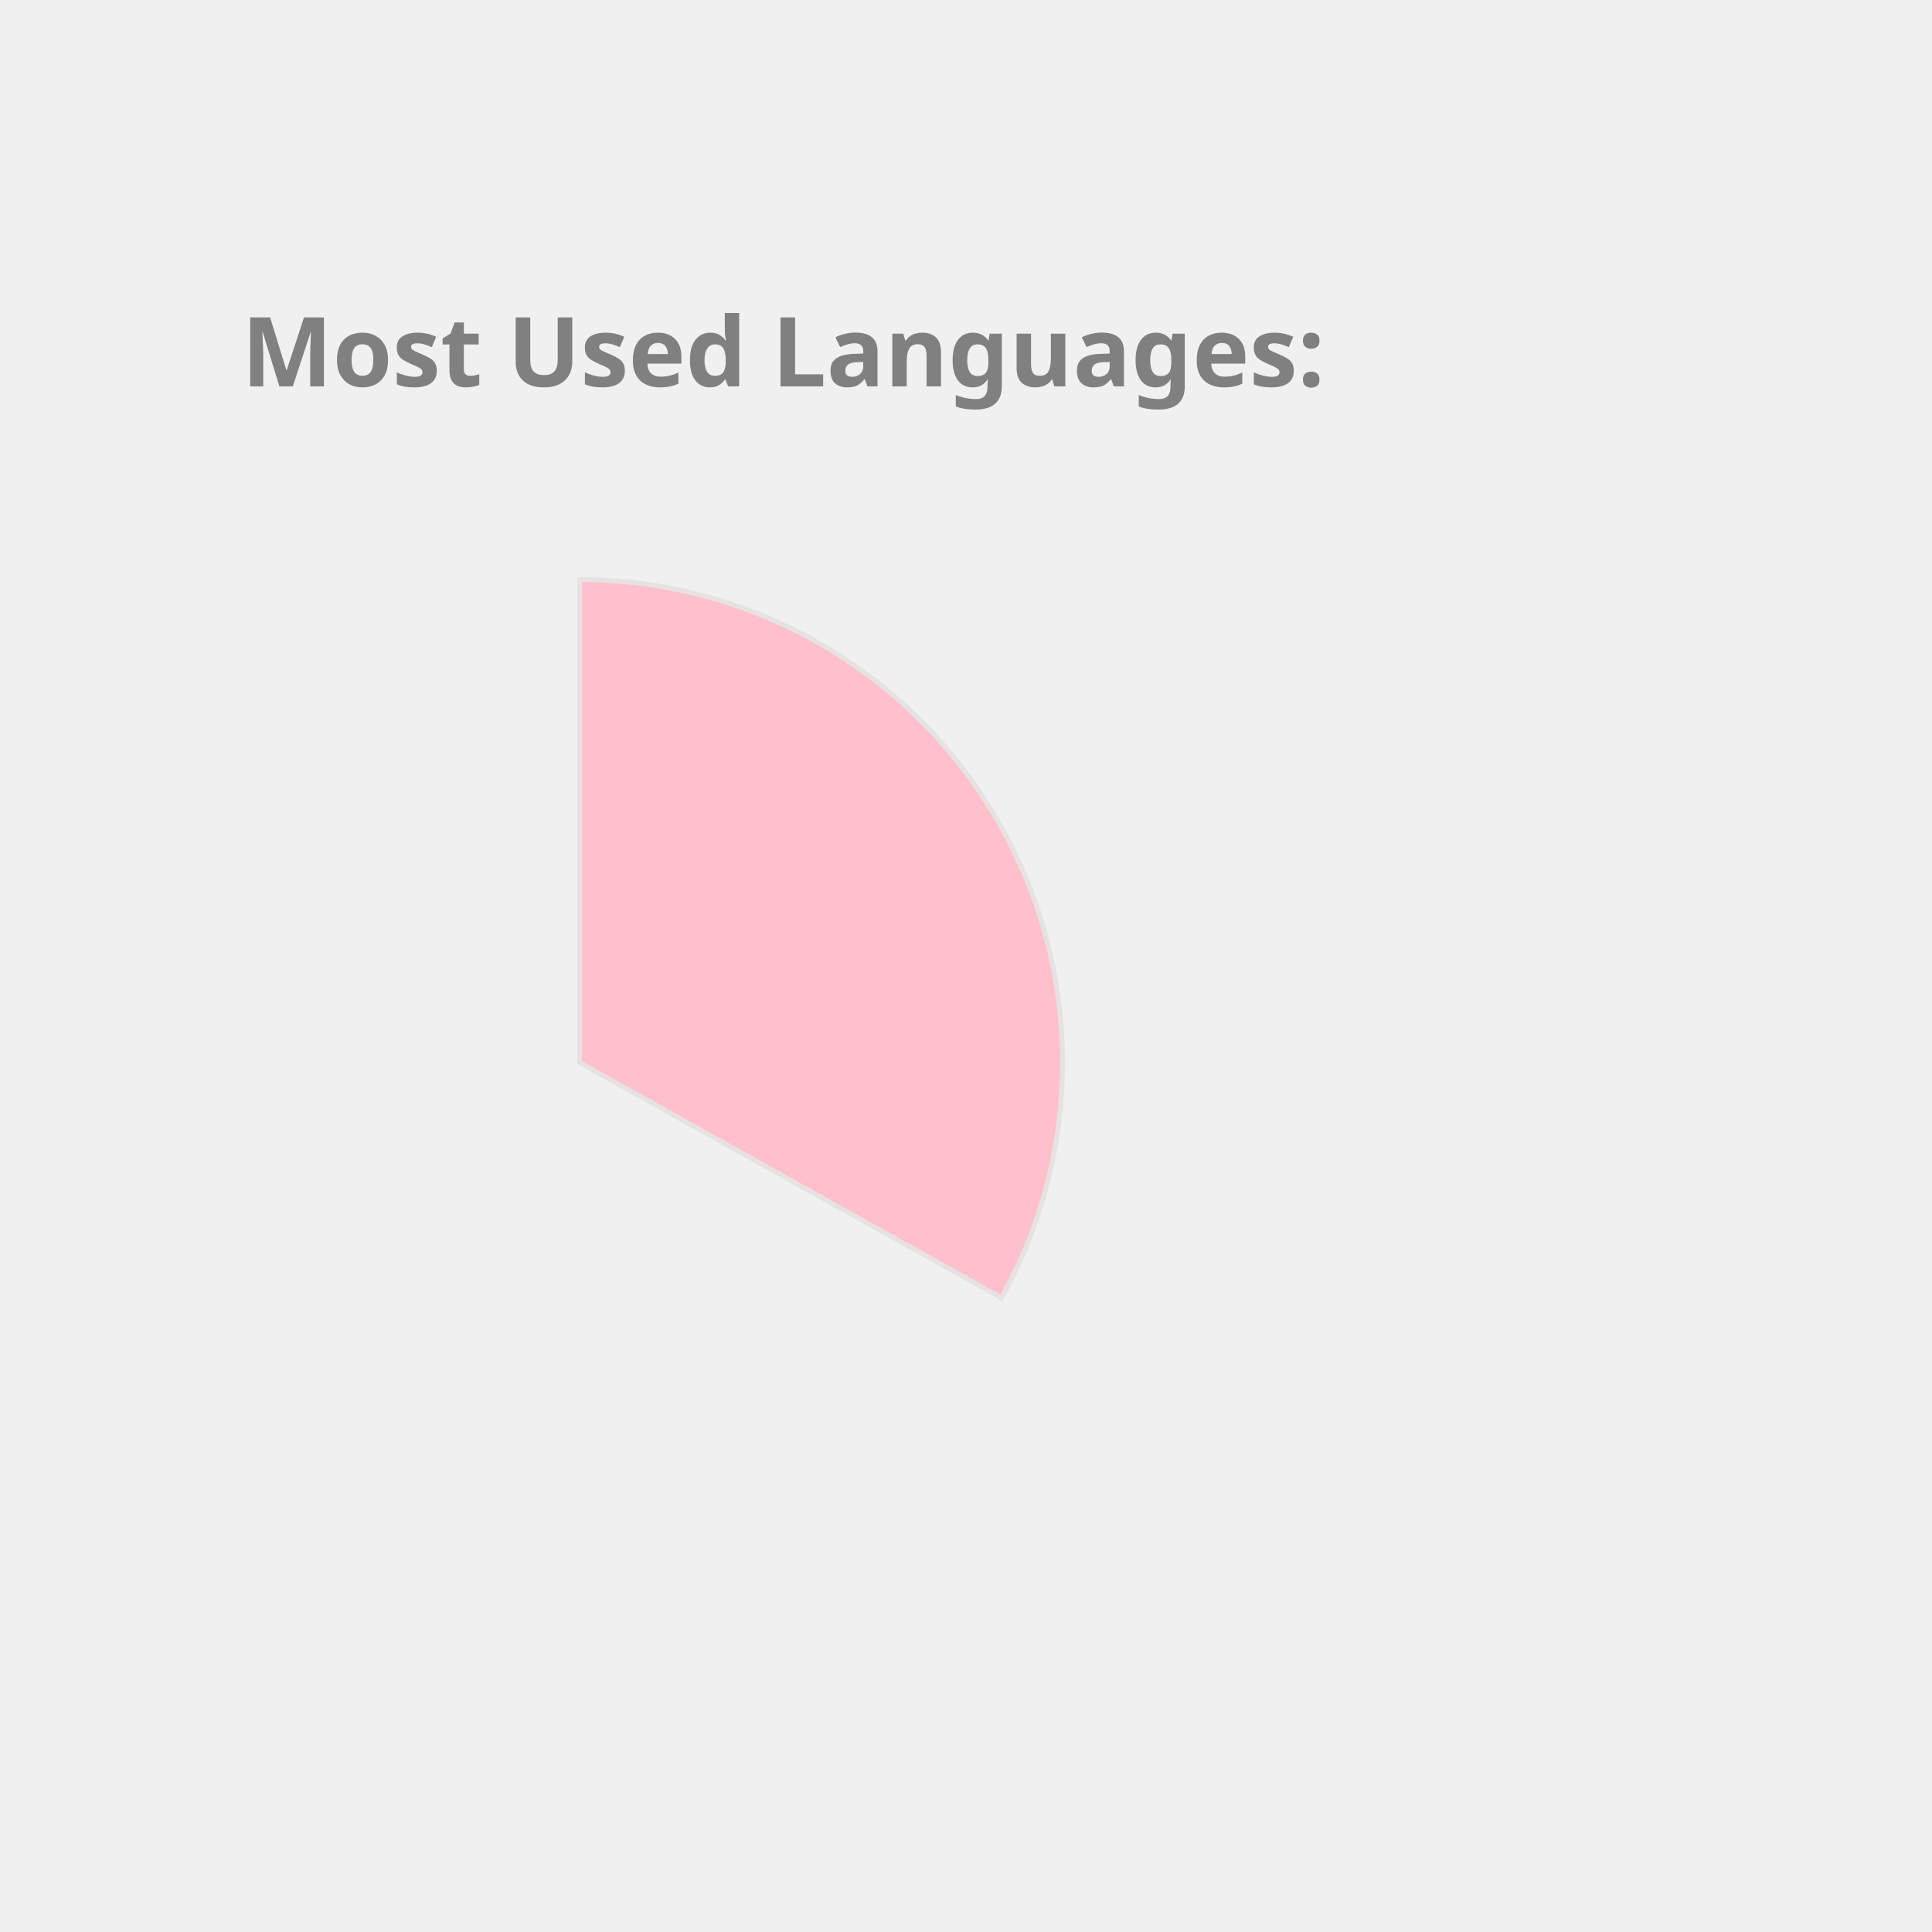
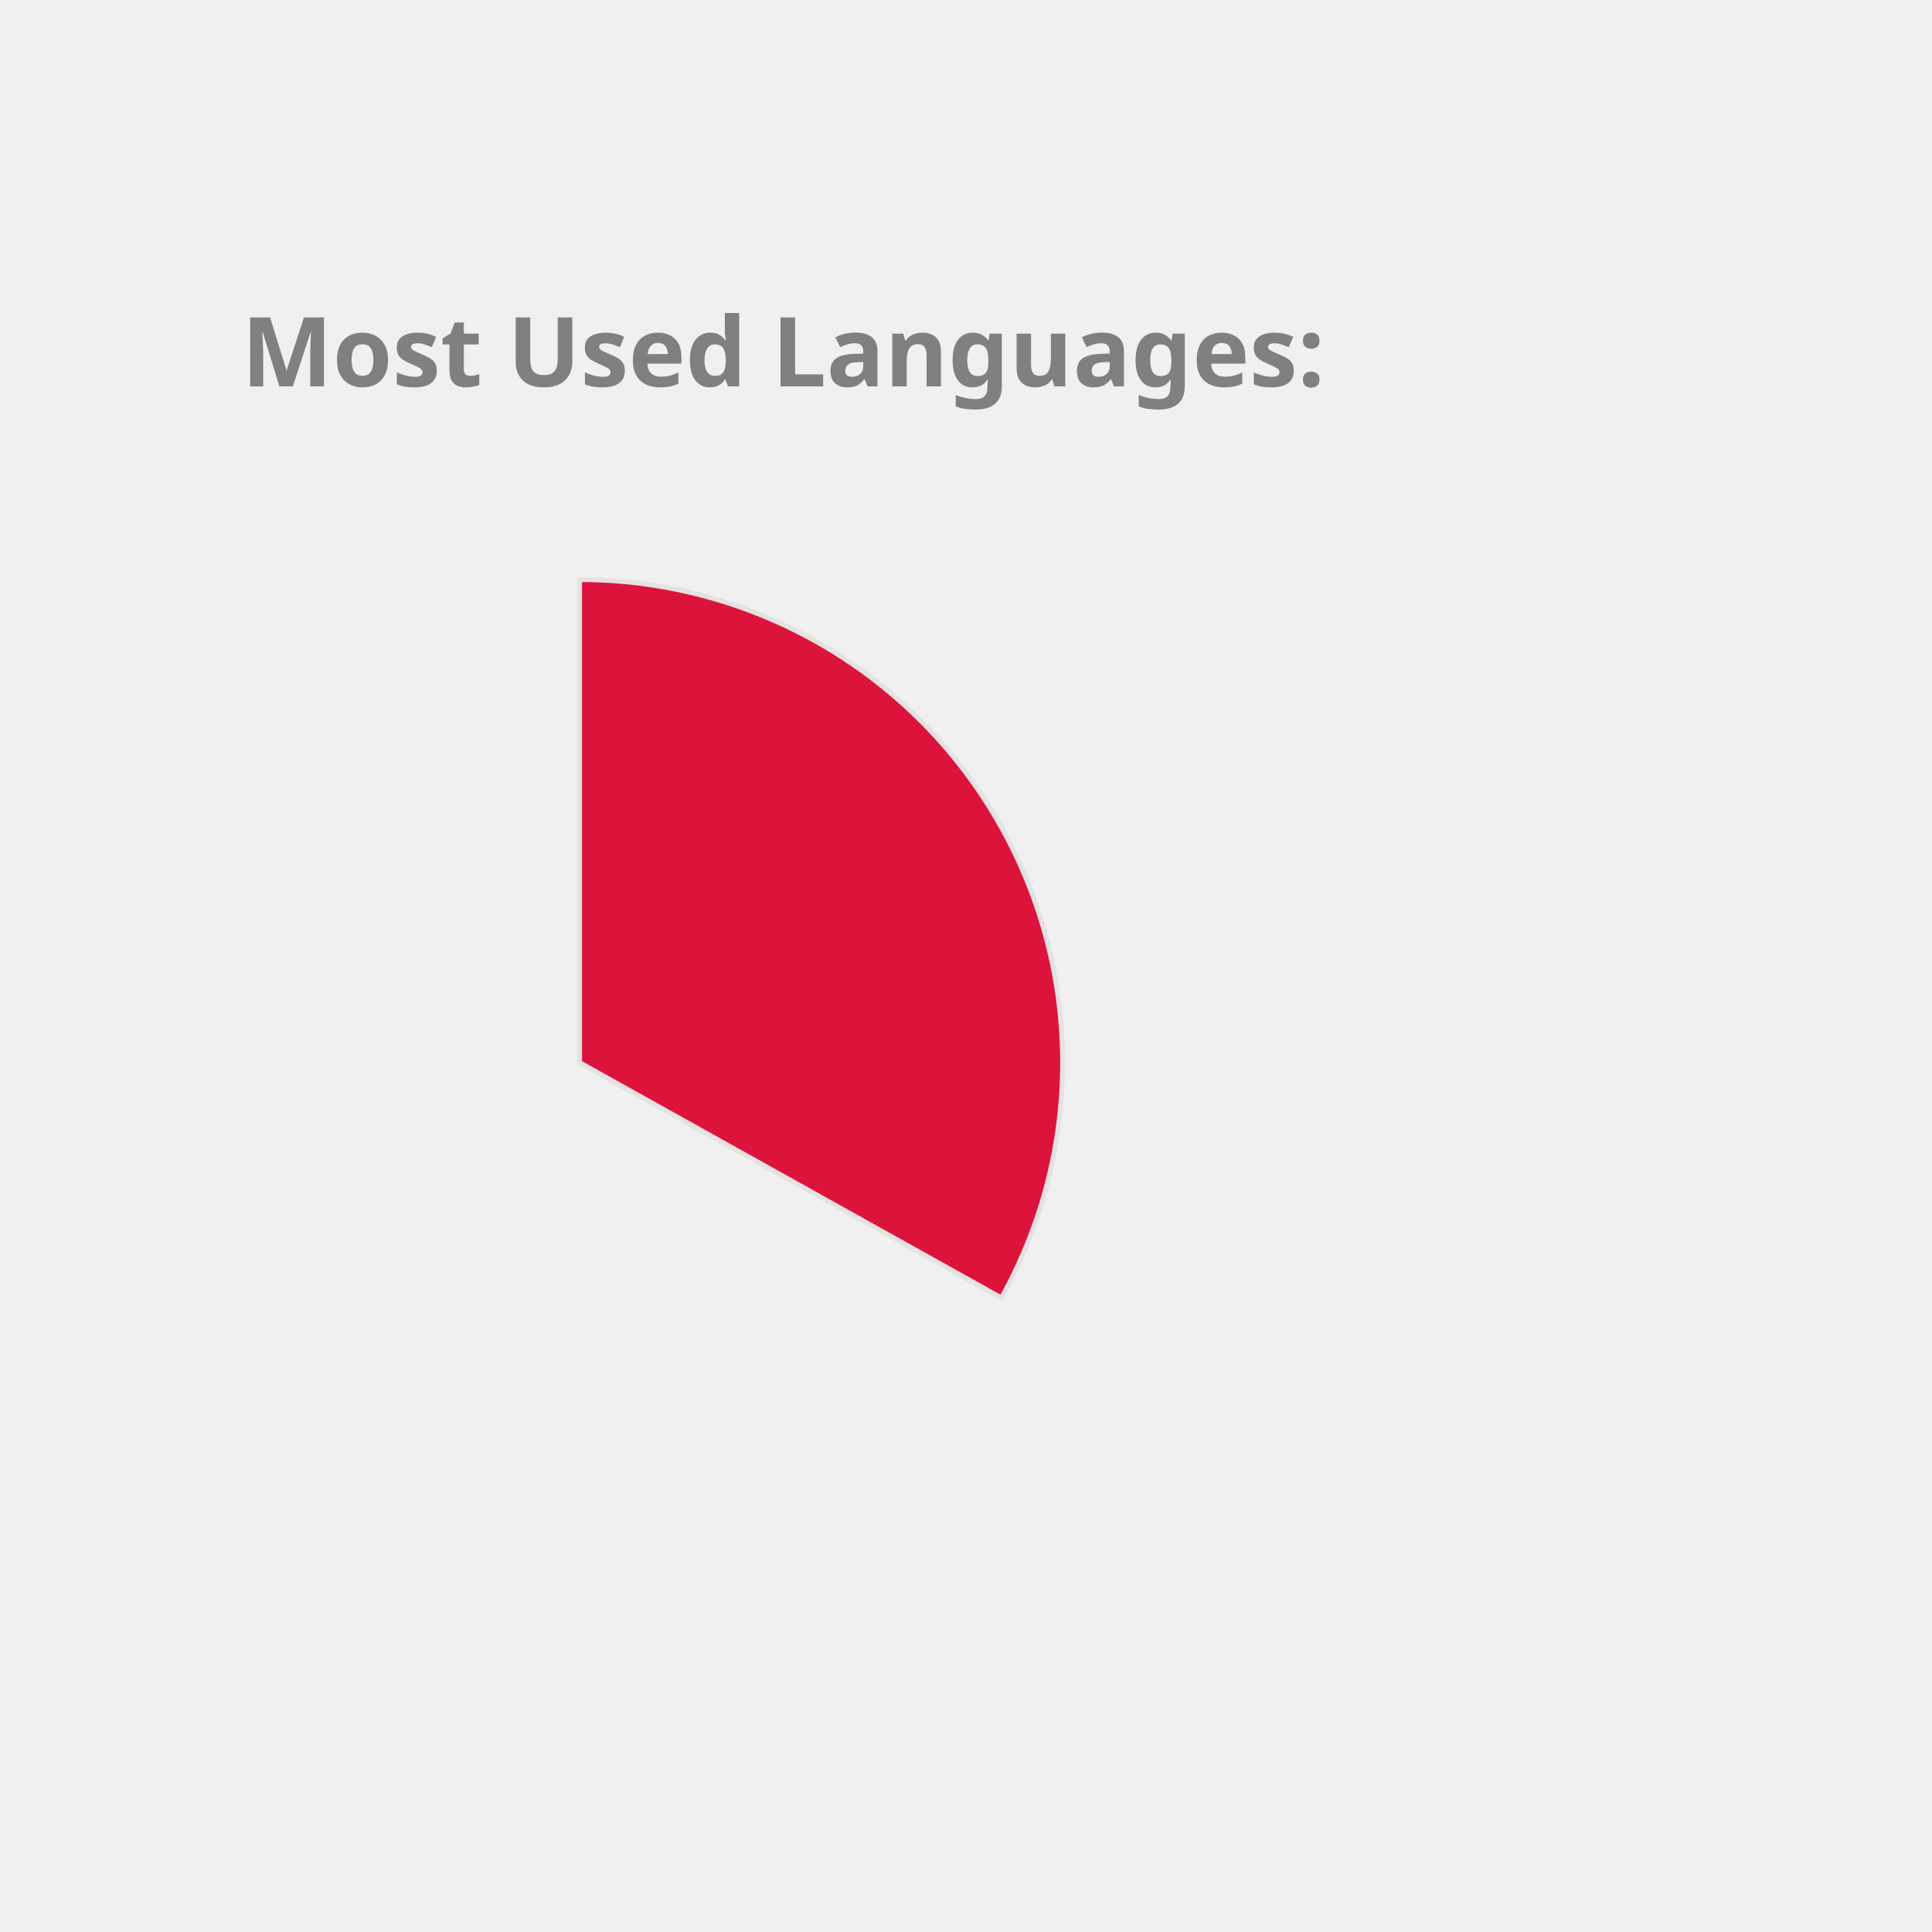
<svg xmlns="http://www.w3.org/2000/svg" height="350px" width="350px" viewBox="0 0 400 400">
  <style> 
        .label {
                font: bold 20px sans-serif;
                color: #404040;
                -webkit-text-stroke: 1px white;
        }

        path {
                stroke: #E6E2E1;
                stroke-width: 1px;
                transform: translate(60px, 100px);
        }

        .path_1 {
                animation: fadeIn 5s linear forwards;
        }

        .path_2 {
                transform: scale(0);
                animation: fadeIn 5s linear forwards 5s;
        }


        
        .path_3 {
                transform: scale(0);
                animation: fadeIn 5s linear forwards 10s;
        }


        .path_4 {
                transform: scale(0);
                animation: fadeIn 5s linear forwards 15s;
        }

        .path_5 {
                transform: scale(0);
                animation: fadeIn 5s linear forwards 20s;
        }

        .path_6 {
                transform: scale(0);
                animation: fadeIn 5s linear forwards 25s;
        }

        .path_7 {
                transform: scale(0);
                animation: fadeIn 5s linear forwards 30s;
        }

        .path_8 {
                transform: scale(0);
                animation: fadeIn 5s linear forwards 35s;
        }

        .path_9 {
                transform: scale(0);
                animation: fadeIn 5s linear forwards 40s;
        }

        .path_10 {
                transform: scale(0);
                animation: fadeIn 5s linear forwards 45s;
        }

        @keyframes fadeIn {
                0% {                        
                        transform: translate(250px, 300px) rotate(0deg) scale(0);
                        
                }
                50% {
                        transform: translate(150px, 220px) rotate(180deg) scale(0.5);
                        
                }
                
                100% {
                        transform: translate(60px, 120px) rotate(360deg) scale(1);
                        
                }
        }
        .txt_1 {
                opacity: 0;
                animation: txtShow 5s linear forwards 0s;
        }

        .txt_2 {
                opacity: 0;
                animation: txtShow 5s linear forwards 5s;
        }

        .txt_3 {
                opacity: 0;
                animation: txtShow 5s linear forwards 10s;
        }

        .txt_4 {
                opacity: 0;
                animation: txtShow 5s linear forwards 15s;
        }

        .txt_5 {
                opacity: 0;
                animation: txtShow 5s linear forwards 20s;
        }

        .txt_6 {
                opacity: 0;
                animation: txtShow 5s linear forwards 25s;
        }

        .txt_7 {
                opacity: 0;
                animation: txtShow 5s linear forwards 30s;
        }

        .txt_8 {
                opacity: 0;
                animation: txtShow 5s linear forwards 35s;
        }

        .txt_9 {
                opacity: 0;
                animation: txtShow 5s linear forwards 40s;
        }

        .txt_10 {
                opacity: 0;
                animation: txtShow 5s linear forwards 45s;
        }

        @keyframes txtShow {
                0% {                        
                        opacity: 0;
                        transform: translate(0px, 0px) scale(0);
                }
                100% {
                        opacity: 1;
                        transform: translate(0px, 0px) scale(1);
                        
                }
        }
</style>
-   <path class="path_1" d="M 60,120 L 60,20 A 100,100 0 0 1 147.326,168.725 Z" fill="Pink" stroke="#fff" stroke-width="2" />
-   <text class="txt_1" x="260" y="150" fill="Pink" stroke="Pink" stroke-width="1">Java</text>
-   <path class="path_2" d="M 60,120 L 147.326,168.725 A 100,100 0 0 1 -17.051,183.742 Z" fill="MediumAquaMarine" stroke="#fff" stroke-width="2" />
-   <text class="txt_2" x="260" y="170" fill="MediumAquaMarine" stroke="MediumAquaMarine" stroke-width="1">TypeScript</text>
-   <path class="path_3" d="M 60,120 L -17.051,183.742 A 100,100 0 0 1 -26.392,69.638 Z" fill="RoyalBlue" stroke="#fff" stroke-width="2" />
-   <text class="txt_3" x="260" y="190" fill="RoyalBlue" stroke="RoyalBlue" stroke-width="1">JavaScript</text>
-   <path class="path_4" d="M 60,120 L -26.392,69.638 A 100,100 0 0 1 -7.995,46.674 Z" fill="Chocolate" stroke="#fff" stroke-width="2" />
-   <text class="txt_4" x="260" y="210" fill="Chocolate" stroke="Chocolate" stroke-width="1">HTML</text>
-   <path class="path_5" d="M 60,120 L -7.995,46.674 A 100,100 0 0 1 12.93,31.771 Z" fill="IndianRed" stroke="#fff" stroke-width="2" />
-   <text class="txt_5" x="260" y="230" fill="IndianRed" stroke="IndianRed" stroke-width="1">CSS</text>
-   <path class="path_6" d="M 60,120 L 12.93,31.771 A 100,100 0 0 1 34.523,23.3 Z" fill="DodgerBlue" stroke="#fff" stroke-width="2" />
-   <text class="txt_6" x="260" y="250" fill="DodgerBlue" stroke="DodgerBlue" stroke-width="1">Sass</text>
-   <path class="path_7" d="M 60,120 L 34.523,23.3 A 100,100 0 0 1 43.117,21.436 Z" fill="DarkKhaki" stroke="#fff" stroke-width="2" />
-   <text class="txt_7" x="260" y="270" fill="DarkKhaki" stroke="DarkKhaki" stroke-width="1">Python</text>
-   <path class="path_8" d="M 60,120 L 43.117,21.436 A 100,100 0 0 1 51.215,20.387 Z" fill="Tomato" stroke="#fff" stroke-width="2" />
-   <text class="txt_8" x="260" y="290" fill="Tomato" stroke="Tomato" stroke-width="1">Batchfile</text>
-   <path class="path_9" d="M 60,120 L 51.215,20.387 A 100,100 0 0 1 54.976,20.126 Z" fill="Gold" stroke="#fff" stroke-width="2" />
-   <text class="txt_9" x="260" y="310" fill="Gold" stroke="Gold" stroke-width="1">Mustache</text>
-   <path class="path_10" d="M 60,120 L 54.976,20.126 A 100,100 0 0 1 58.743,20.008 Z" fill="LightSeaGreen" stroke="#fff" stroke-width="2" />
-   <text class="txt_10" x="260" y="330" fill="LightSeaGreen" stroke="LightSeaGreen" stroke-width="1">SCSS</text>
+   <path class="path_1" d="M 60,120 L 60,20 A 100,100 0 0 1 147.326,168.725 Z" fill="Crimson" stroke="#fff" stroke-width="2" />
+   <text class="txt_1" x="260" y="150" fill="Crimson" stroke="Crimson" stroke-width="1">Java</text>
+   <path class="path_2" d="M 60,120 L 147.326,168.725 A 100,100 0 0 1 -17.051,183.742 Z" fill="MediumTurquoise" stroke="#fff" stroke-width="2" />
+   <text class="txt_2" x="260" y="170" fill="MediumTurquoise" stroke="MediumTurquoise" stroke-width="1">TypeScript</text>
+   <path class="path_3" d="M 60,120 L -17.051,183.742 A 100,100 0 0 1 -26.392,69.638 Z" fill="Orchid" stroke="#fff" stroke-width="2" />
+   <text class="txt_3" x="260" y="190" fill="Orchid" stroke="Orchid" stroke-width="1">JavaScript</text>
+   <path class="path_4" d="M 60,120 L -26.392,69.638 A 100,100 0 0 1 -7.995,46.674 Z" fill="DodgerBlue" stroke="#fff" stroke-width="2" />
+   <text class="txt_4" x="260" y="210" fill="DodgerBlue" stroke="DodgerBlue" stroke-width="1">HTML</text>
+   <path class="path_5" d="M 60,120 L -7.995,46.674 A 100,100 0 0 1 12.93,31.771 Z" fill="DarkKhaki" stroke="#fff" stroke-width="2" />
+   <text class="txt_5" x="260" y="230" fill="DarkKhaki" stroke="DarkKhaki" stroke-width="1">CSS</text>
+   <path class="path_6" d="M 60,120 L 12.93,31.771 A 100,100 0 0 1 34.523,23.3 Z" fill="IndianRed" stroke="#fff" stroke-width="2" />
+   <text class="txt_6" x="260" y="250" fill="IndianRed" stroke="IndianRed" stroke-width="1">Sass</text>
+   <path class="path_7" d="M 60,120 L 34.523,23.3 A 100,100 0 0 1 43.117,21.436 Z" fill="Tan" stroke="#fff" stroke-width="2" />
+   <text class="txt_7" x="260" y="270" fill="Tan" stroke="Tan" stroke-width="1">Python</text>
+   <path class="path_8" d="M 60,120 L 43.117,21.436 A 100,100 0 0 1 51.215,20.387 Z" fill="RosyBrown" stroke="#fff" stroke-width="2" />
+   <text class="txt_8" x="260" y="290" fill="RosyBrown" stroke="RosyBrown" stroke-width="1">Batchfile</text>
+   <path class="path_9" d="M 60,120 L 51.215,20.387 A 100,100 0 0 1 54.976,20.126 Z" fill="MediumAquaMarine" stroke="#fff" stroke-width="2" />
+   <text class="txt_9" x="260" y="310" fill="MediumAquaMarine" stroke="MediumAquaMarine" stroke-width="1">Mustache</text>
+   <path class="path_10" d="M 60,120 L 54.976,20.126 A 100,100 0 0 1 58.743,20.008 Z" fill="SteelBlue" stroke="#fff" stroke-width="2" />
+   <text class="txt_10" x="260" y="330" fill="SteelBlue" stroke="SteelBlue" stroke-width="1">SCSS</text>
  <g class="label">
    <text x="50" y="80" fill="grey">Most Used Languages:</text>
  </g>
</svg>
